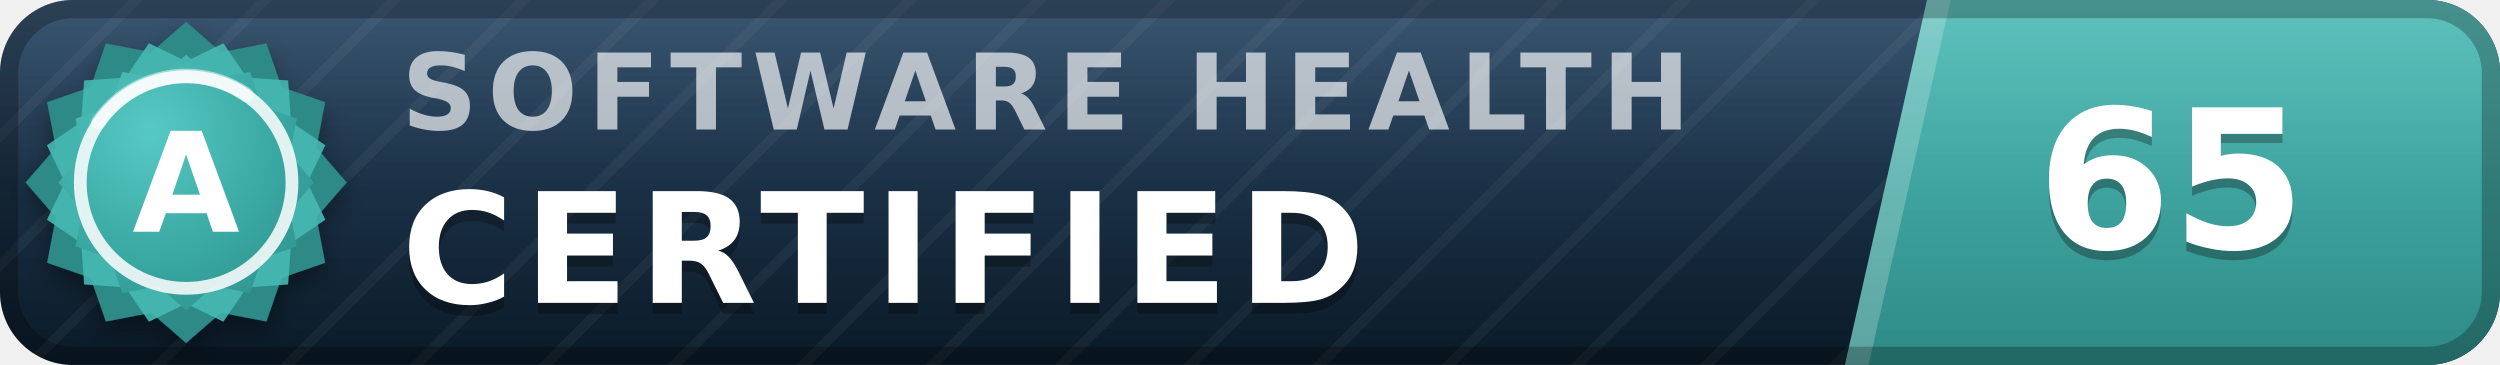
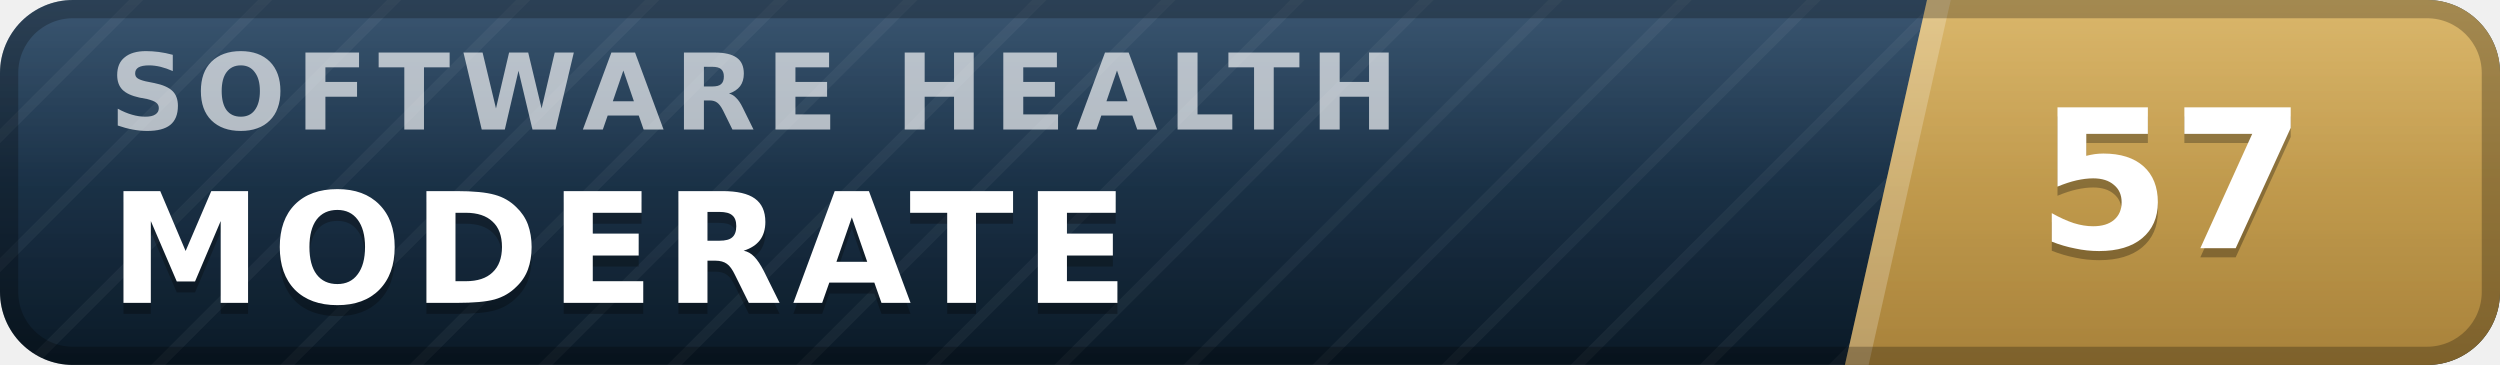
- <svg xmlns="http://www.w3.org/2000/svg" width="137" height="20" viewBox="0 0 137 20" role="img" aria-label="inspect.software software health index 65 of 100, certified (grade A)" font-family="Verdana,DejaVu Sans,Geneva,sans-serif">
+ <svg xmlns="http://www.w3.org/2000/svg" width="137" height="20" viewBox="0 0 137 20" role="img" aria-label="inspect.software software health index 57 of 100, moderate" font-family="Verdana,DejaVu Sans,Geneva,sans-serif">
  <defs>
    <linearGradient id="plate" x1="0" y1="0" x2="0" y2="1">
      <stop offset="0" stop-color="#1d3d5c" />
      <stop offset="1" stop-color="#0a1926" />
    </linearGradient>
    <linearGradient id="endplate" x1="0" y1="0" x2="0" y2="1">
-       <stop offset="0" stop-color="#46b8b3" />
-       <stop offset="1" stop-color="#2d8a86" />
+       <stop offset="0" stop-color="#d5ac55" />
+       <stop offset="1" stop-color="#a8823a" />
    </linearGradient>
    <linearGradient id="gloss" x1="0" y1="0" x2="0" y2="1">
      <stop offset="0" stop-color="#fff" stop-opacity=".13" />
      <stop offset=".5" stop-color="#fff" stop-opacity=".03" />
      <stop offset="1" stop-color="#fff" stop-opacity="0" />
    </linearGradient>
    <pattern id="guilloche" width="5" height="5" patternUnits="userSpaceOnUse" patternTransform="rotate(45)">
      <line x1="0" y1="0" x2="0" y2="5" stroke="#fff" stroke-opacity=".045" stroke-width="1.1" />
    </pattern>
    <clipPath id="rounded">
      <rect width="137" height="20" rx="4" />
    </clipPath>
-     <radialGradient id="sealFace" cx=".36" cy=".3" r=".95">
-       <stop offset="0" stop-color="#57c9c4" />
-       <stop offset=".55" stop-color="#38a6a1" />
-       <stop offset="1" stop-color="#2d8a86" />
-     </radialGradient>
-     <filter id="sealShadow" x="-40%" y="-40%" width="180%" height="180%">
-       <feDropShadow dx="0" dy="0.7" stdDeviation="0.7" flood-color="#000" flood-opacity="0.38" />
-     </filter>
  </defs>
  <g clip-path="url(#rounded)">
    <rect width="137" height="20" fill="url(#plate)" />
    <rect width="137" height="20" fill="url(#guilloche)" />
    <polygon points="105.6,0 137,0 137,20 101.1,20" fill="url(#endplate)" />
    <polygon points="105.6,0 106.9,0 102.4,20 101.1,20" fill="#fff" fill-opacity=".22" />
-     <text x="22.0" y="7.1" font-size="5.8" letter-spacing="0.55" fill="#fff" fill-opacity=".66" font-weight="bold" textLength="76.3" lengthAdjust="spacing">SOFTWARE HEALTH</text>
-     <text x="22.0" y="17.2" font-size="8.4" fill="#000" fill-opacity=".3" font-weight="bold" letter-spacing="0.55" textLength="57.7" lengthAdjust="spacing">CERTIFIED</text>
-     <text x="22.0" y="16.6" font-size="8.4" fill="#fff" font-weight="bold" letter-spacing="0.55" textLength="57.7" lengthAdjust="spacing">CERTIFIED</text>
-     <text x="119.0" y="14.1" font-size="10.6" fill="#000" fill-opacity=".3" font-weight="bold" text-anchor="middle">65</text>
-     <text x="119.0" y="13.6" font-size="10.6" fill="#fff" font-weight="bold" text-anchor="middle">65</text>
+     <text x="6.0" y="7.1" font-size="5.8" letter-spacing="0.55" fill="#fff" fill-opacity=".66" font-weight="bold" textLength="76.3" lengthAdjust="spacing">SOFTWARE HEALTH</text>
+     <text x="6.0" y="17.2" font-size="8.4" fill="#000" fill-opacity=".3" font-weight="bold" letter-spacing="0.55" textLength="59.5" lengthAdjust="spacing">MODERATE</text>
+     <text x="6.0" y="16.6" font-size="8.4" fill="#fff" font-weight="bold" letter-spacing="0.55" textLength="59.5" lengthAdjust="spacing">MODERATE</text>
+     <text x="119.0" y="14.1" font-size="10.6" fill="#000" fill-opacity=".3" font-weight="bold" text-anchor="middle">57</text>
+     <text x="119.0" y="13.6" font-size="10.6" fill="#fff" font-weight="bold" text-anchor="middle">57</text>
    <rect width="137" height="20" fill="url(#gloss)" />
  </g>
  <rect x=".5" y=".5" width="136" height="19" rx="3.5" fill="none" stroke="#000" stroke-opacity=".25" />
-   <g filter="url(#sealShadow)">
-     <path d="M10.20 1.20 L12.11 2.86 L14.60 2.38 L15.43 4.77 L17.82 5.60 L17.34 8.09 L19.00 10.00 L17.34 11.91 L17.82 14.40 L15.43 15.23 L14.60 17.62 L12.11 17.14 L10.20 18.80 L8.29 17.14 L5.80 17.62 L4.97 15.23 L2.58 14.40 L3.06 11.91 L1.40 10.00 L3.06 8.09 L2.58 5.60 L4.97 4.77 L5.80 2.38 L8.29 2.86 L10.20 1.20 Z" fill="#2d8a86" />
-   </g>
-   <path d="M12.24 2.37 L13.52 4.25 L15.79 4.41 L15.95 6.68 L17.83 7.96 L16.84 10.00 L17.83 12.04 L15.95 13.32 L15.79 15.59 L13.52 15.75 L12.24 17.63 L10.20 16.64 L8.16 17.63 L6.88 15.75 L4.61 15.59 L4.45 13.32 L2.57 12.04 L3.56 10.00 L2.57 7.96 L4.45 6.68 L4.61 4.41 L6.88 4.25 L8.16 2.37 L10.20 3.36 L12.24 2.37 Z" fill="#46b8b3" fill-opacity=".9" />
-   <path d="M10.20 3.00 L11.72 4.32 L13.70 3.94 L14.36 5.84 L16.26 6.50 L15.88 8.48 L17.20 10.00 L15.88 11.52 L16.26 13.50 L14.36 14.16 L13.70 16.06 L11.72 15.68 L10.20 17.00 L8.68 15.68 L6.70 16.06 L6.04 14.16 L4.14 13.50 L4.52 11.52 L3.20 10.00 L4.52 8.48 L4.14 6.50 L6.04 5.84 L6.70 3.94 L8.68 4.32 L10.20 3.00 Z" fill="url(#sealFace)" />
-   <circle cx="10.2" cy="10.0" r="5.8" fill="none" stroke="#fff" stroke-opacity=".85" stroke-width=".7" />
-   <path d="M5.4 6.7 A5.8 5.8 0 0 1 13.5 5.2" stroke="#fff" stroke-opacity=".5" stroke-width=".8" fill="none" stroke-linecap="round" />
-   <text x="10.2" y="12.7" font-size="7.6" fill="#fff" font-weight="bold" text-anchor="middle" letter-spacing=".2">A</text>
</svg>
